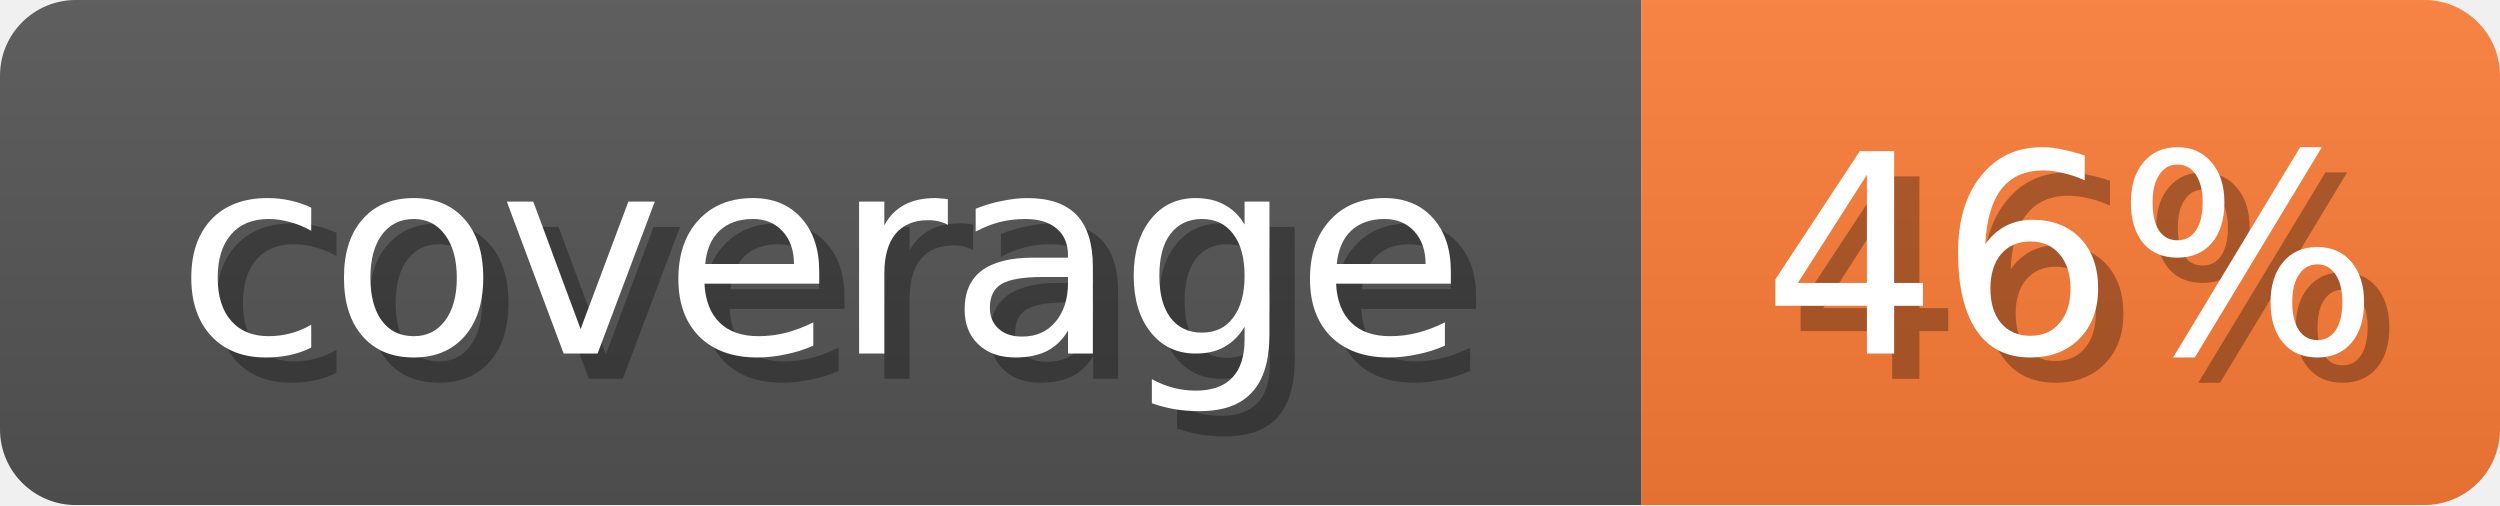
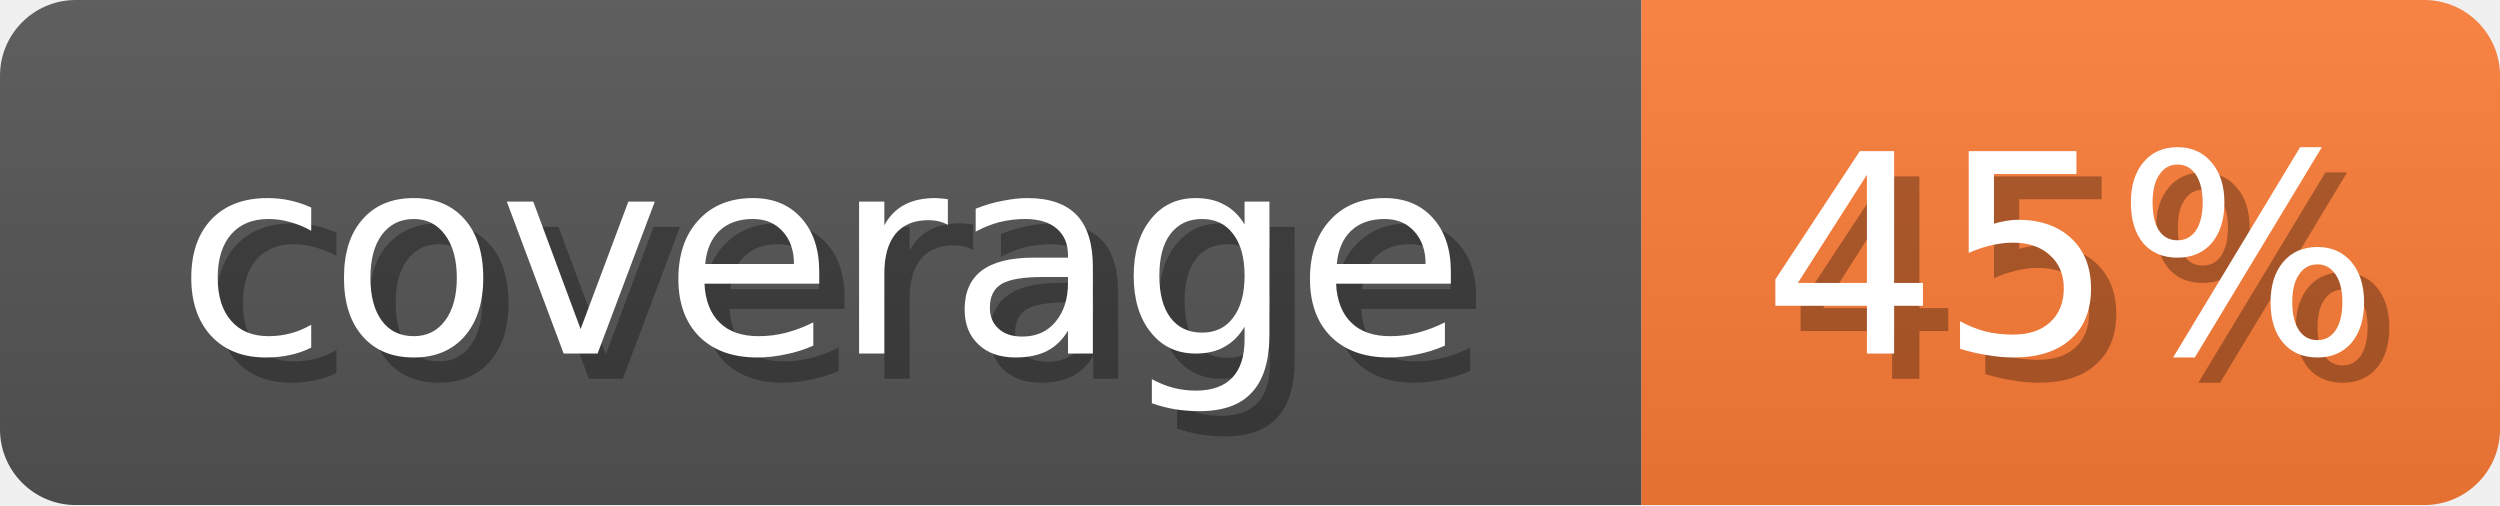
<svg xmlns="http://www.w3.org/2000/svg" width="99" height="20">
  <linearGradient id="b" x2="0" y2="100%">
    <stop offset="0" stop-color="#bbb" stop-opacity=".1" />
    <stop offset="1" stop-opacity=".1" />
  </linearGradient>
  <mask id="anybadge_1">
    <rect width="99" height="20" rx="3" fill="#fff" />
  </mask>
  <g mask="url(#anybadge_1)">
    <path fill="#555" d="M0 0h65v20H0z" />
    <path fill="#FE7D37" d="M65 0h34v20H65z" />
    <path fill="url(#b)" d="M0 0h99v20H0z" />
  </g>
  <g fill="#fff" text-anchor="middle" font-family="DejaVu Sans,Verdana,Geneva,sans-serif" font-size="11">
    <text x="33.5" y="15" fill="#010101" fill-opacity=".3">coverage</text>
    <text x="32.5" y="14">coverage</text>
  </g>
  <g fill="#fff" text-anchor="middle" font-family="DejaVu Sans,Verdana,Geneva,sans-serif" font-size="11">
-     <text x="83.0" y="15" fill="#010101" fill-opacity=".3">46%</text>
-     <text x="82.0" y="14">46%</text>
+     <text x="83.0" y="15" fill="#010101" fill-opacity=".3">45%</text>
+     <text x="82.0" y="14">45%</text>
  </g>
</svg>
